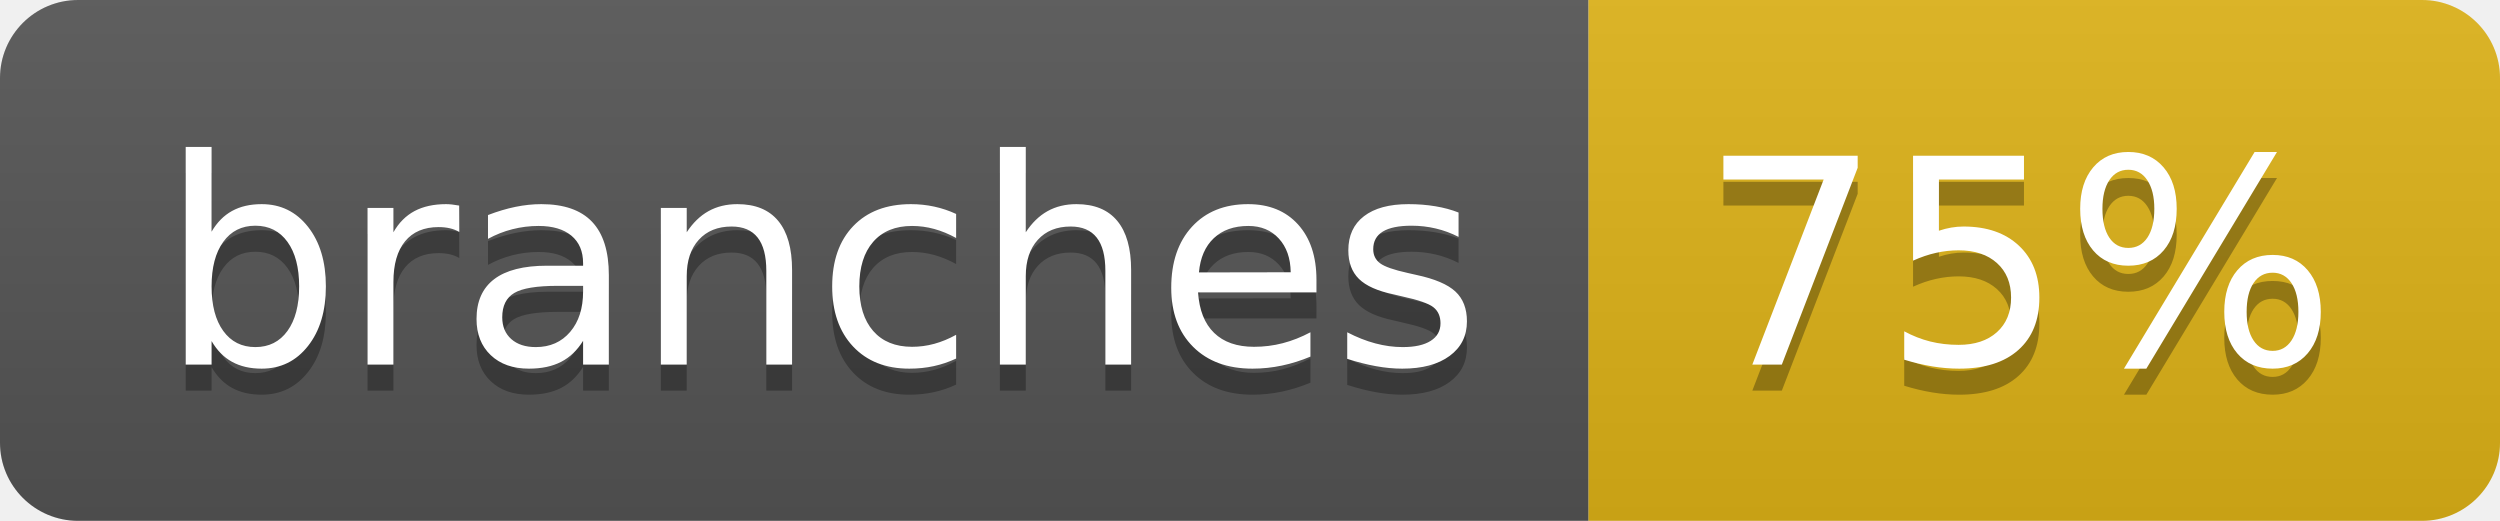
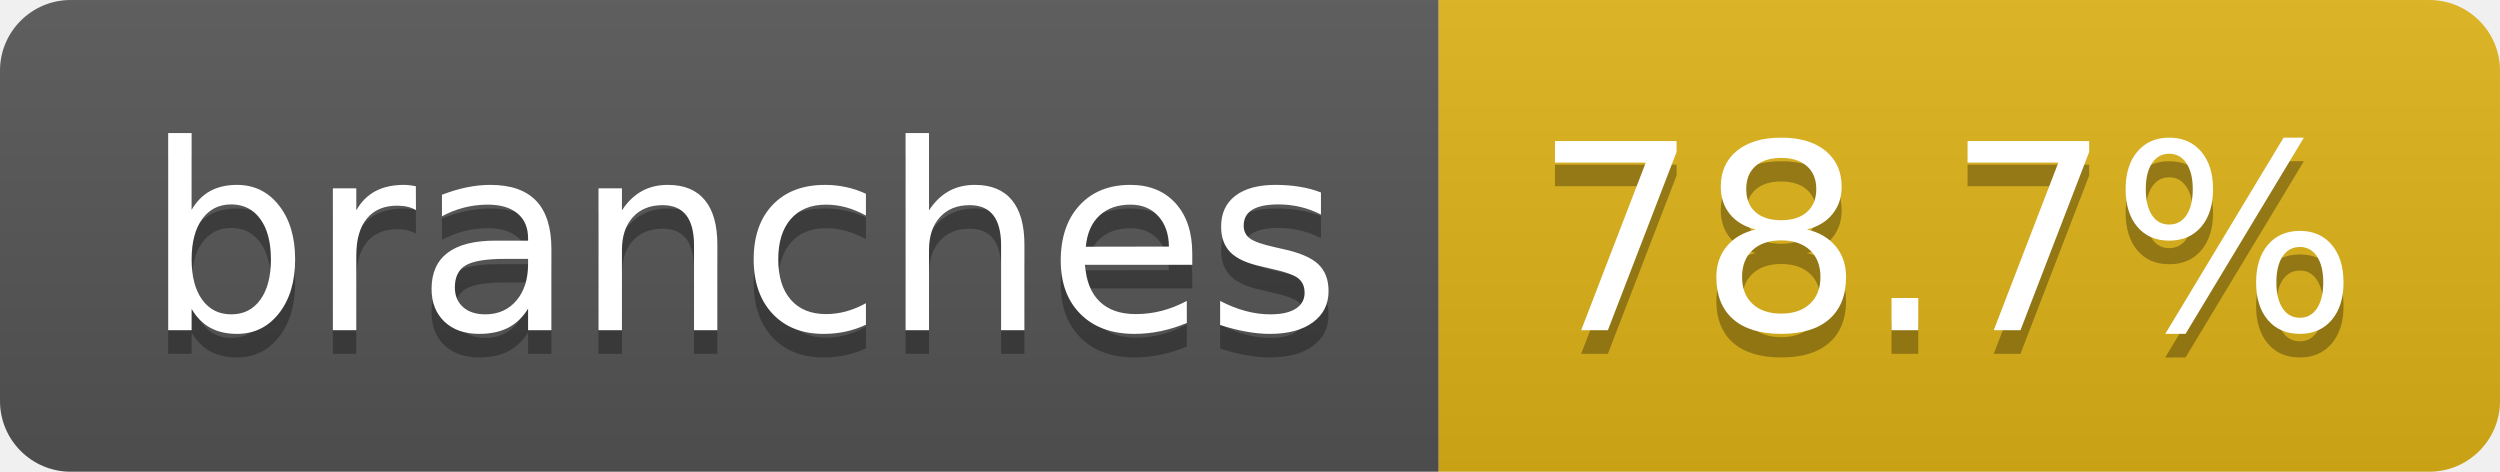
- <svg xmlns="http://www.w3.org/2000/svg" width="96" height="20" role="img" aria-label="branches: 75%">
+ <svg xmlns="http://www.w3.org/2000/svg" width="106" height="20" role="img" aria-label="branches: 78.7%">
  <linearGradient id="s" x2="0" y2="100%">
    <stop offset="0" stop-color="#bbb" stop-opacity=".1" />
    <stop offset="1" stop-opacity=".1" />
  </linearGradient>
  <clipPath id="r">
-     <rect width="96" height="20" rx="3" fill="#fff" />
+     <rect width="106" height="20" rx="3" fill="#fff" />
  </clipPath>
  <g clip-path="url(#r)">
    <rect width="61" height="20" fill="#555" />
-     <rect x="61" width="35" height="20" fill="#dfb317" />
-     <rect width="96" height="20" fill="url(#s)" />
+     <rect x="61" width="45" height="20" fill="#dfb317" />
+     <rect width="106" height="20" fill="url(#s)" />
  </g>
  <g fill="#fff" text-anchor="middle" font-family="Verdana,Geneva,DejaVu Sans,sans-serif" text-rendering="geometricPrecision" font-size="110">
    <text aria-hidden="true" x="315" y="150" fill="#010101" fill-opacity=".3" transform="scale(.1)" textLength="507">branches</text>
    <text x="315" y="140" transform="scale(.1)" fill="#fff" textLength="507">branches</text>
-     <text aria-hidden="true" x="775" y="150" fill="#010101" fill-opacity=".3" transform="scale(.1)" textLength="245">75%</text>
-     <text x="775" y="140" transform="scale(.1)" fill="#fff" textLength="245">75%</text>
+     <text aria-hidden="true" x="825" y="150" fill="#010101" fill-opacity=".3" transform="scale(.1)" textLength="350">78.7%</text>
+     <text x="825" y="140" transform="scale(.1)" fill="#fff" textLength="350">78.7%</text>
  </g>
</svg>
